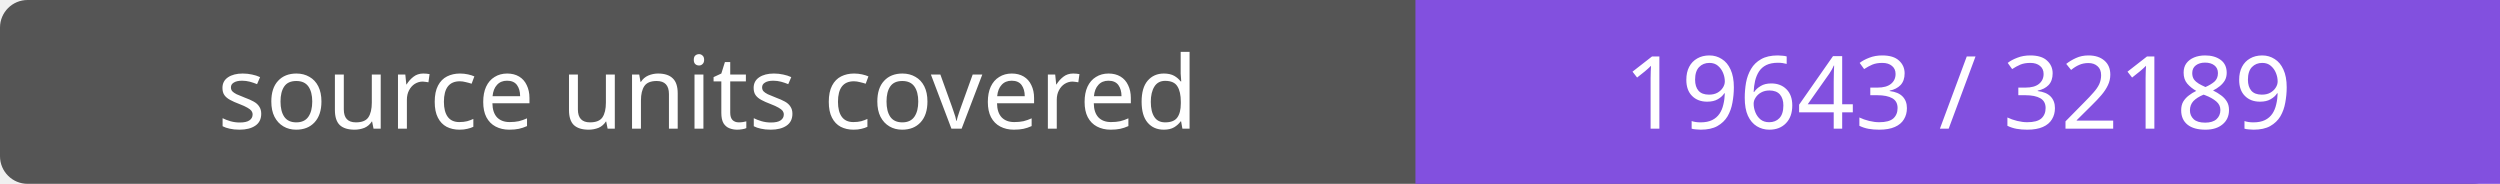
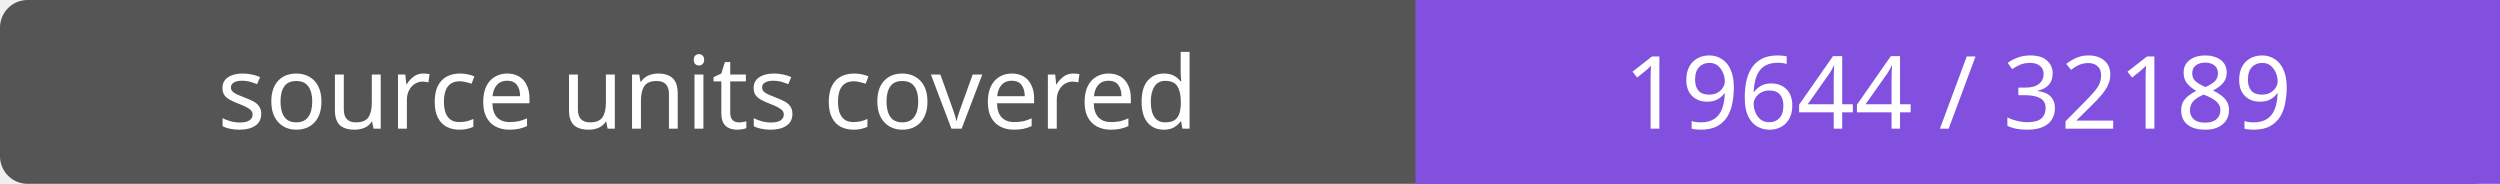
- <svg xmlns="http://www.w3.org/2000/svg" width="272" height="20" role="img" aria-label="source units covered: 19643 / 32189">
+ <svg xmlns="http://www.w3.org/2000/svg" width="272" height="20" role="img" aria-label="source units covered: 19644 / 32189">
  <rect width="272" height="20" rx="3" fill="#555" />
  <path fill="#8250df" d="M154 0h118v20H154z" />
  <g fill="#fff" text-anchor="middle" font-family="Verdana,sans-serif" font-size="11">
    <text x="77.0" y="14">source units covered</text>
-     <text x="213.0" y="14">19643 / 32189</text>
+     <text x="213.0" y="14">19644 / 32189</text>
  </g>
</svg>
